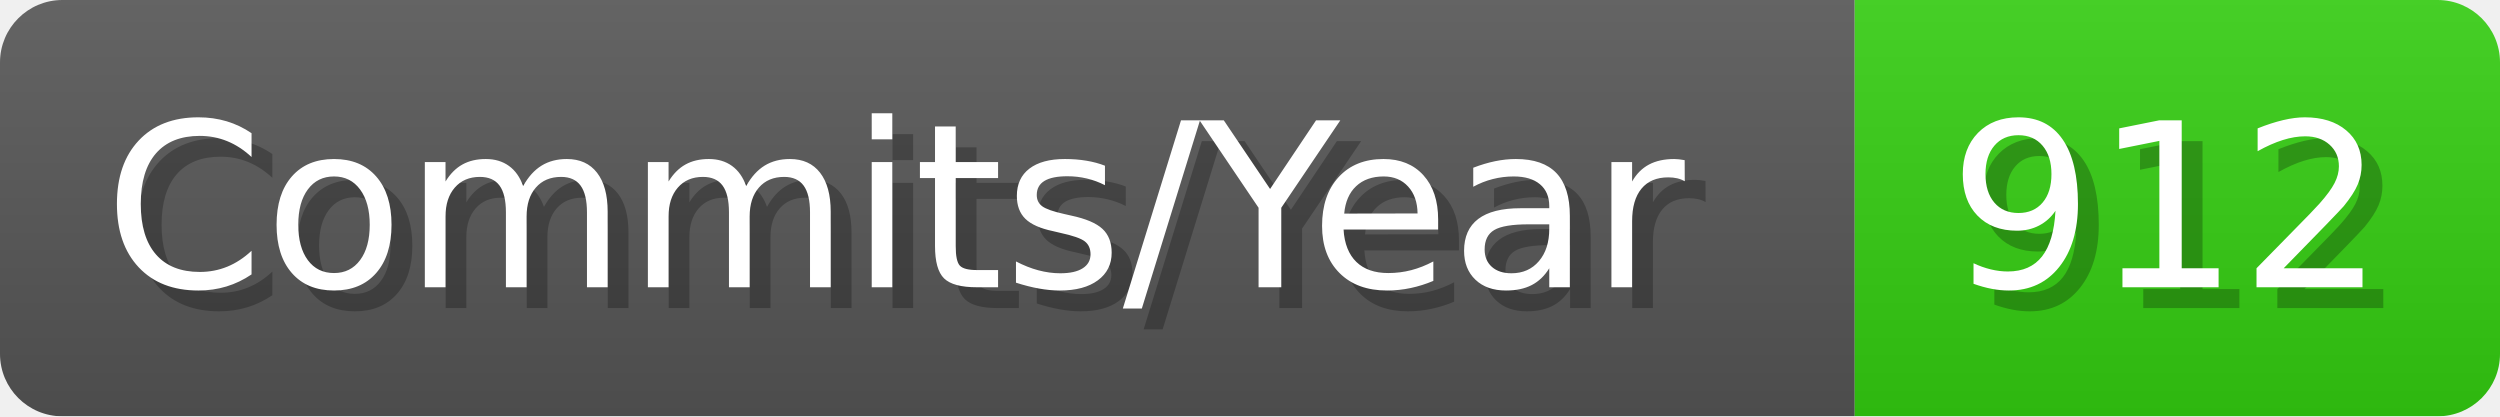
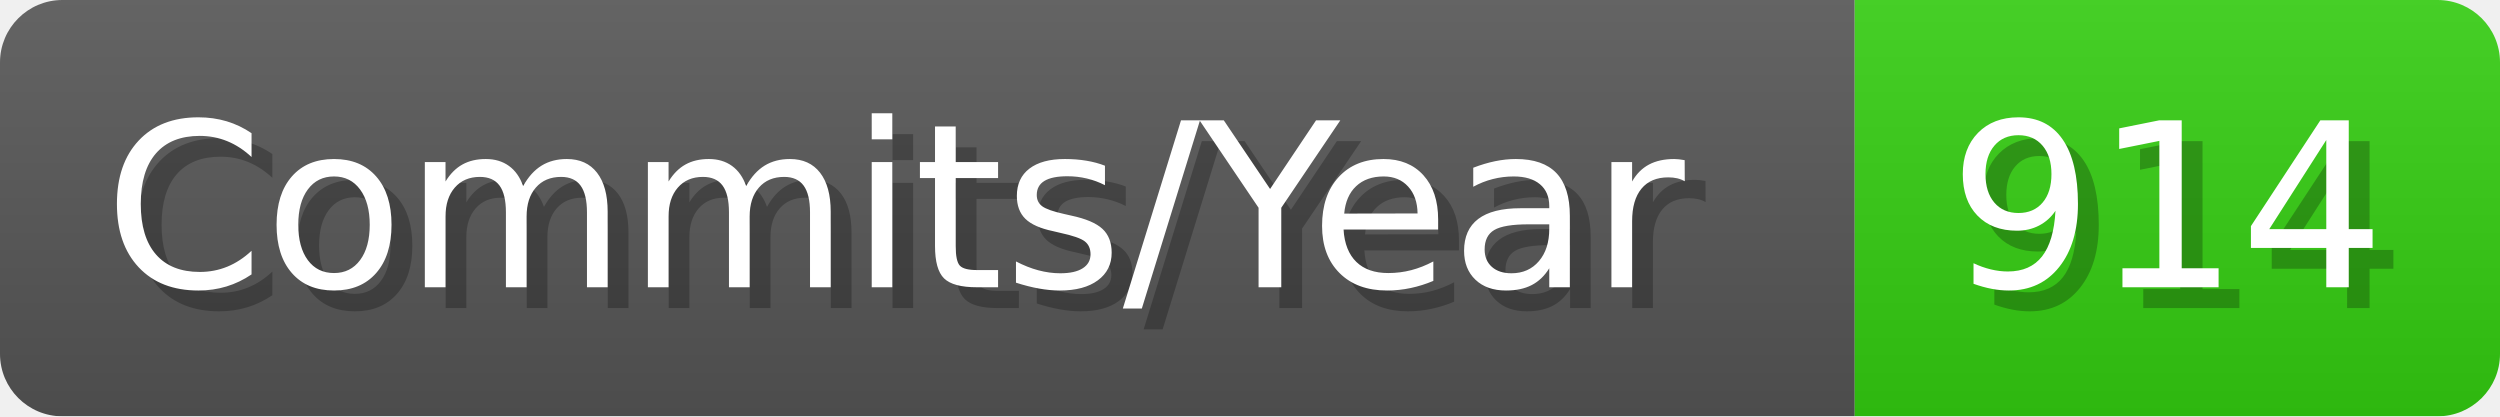
- <svg xmlns="http://www.w3.org/2000/svg" width="120.1" height="20" viewBox="0 0 1201 200" role="img" aria-label="Commits/Year: 912">
+ <svg xmlns="http://www.w3.org/2000/svg" width="120.1" height="20" viewBox="0 0 1201 200" role="img" aria-label="Commits/Year: 914">
  <linearGradient id="aUPdi" x2="0" y2="100%">
    <stop offset="0" stop-opacity=".1" stop-color="#EEE" />
    <stop offset="1" stop-opacity=".1" />
  </linearGradient>
  <mask id="WfAiQ">
    <rect width="1201" height="200" rx="30" fill="#FFF" />
  </mask>
  <g mask="url(#WfAiQ)">
    <rect width="891" height="200" fill="#555" />
    <rect width="310" height="200" fill="#3C1" x="891" />
    <rect width="1201" height="200" fill="url(#aUPdi)" />
  </g>
  <g aria-hidden="true" fill="#fff" text-anchor="start" font-family="Verdana,DejaVu Sans,sans-serif" font-size="110">
    <text x="60" y="148" textLength="791" fill="#000" opacity="0.25">Commits/Year</text>
    <text x="50" y="138" textLength="791">Commits/Year</text>
-     <text x="946" y="148" textLength="210" fill="#000" opacity="0.25">912</text>
-     <text x="936" y="138" textLength="210">912</text>
+     <text x="946" y="148" textLength="210" fill="#000" opacity="0.25">914</text>
+     <text x="936" y="138" textLength="210">914</text>
  </g>
</svg>
